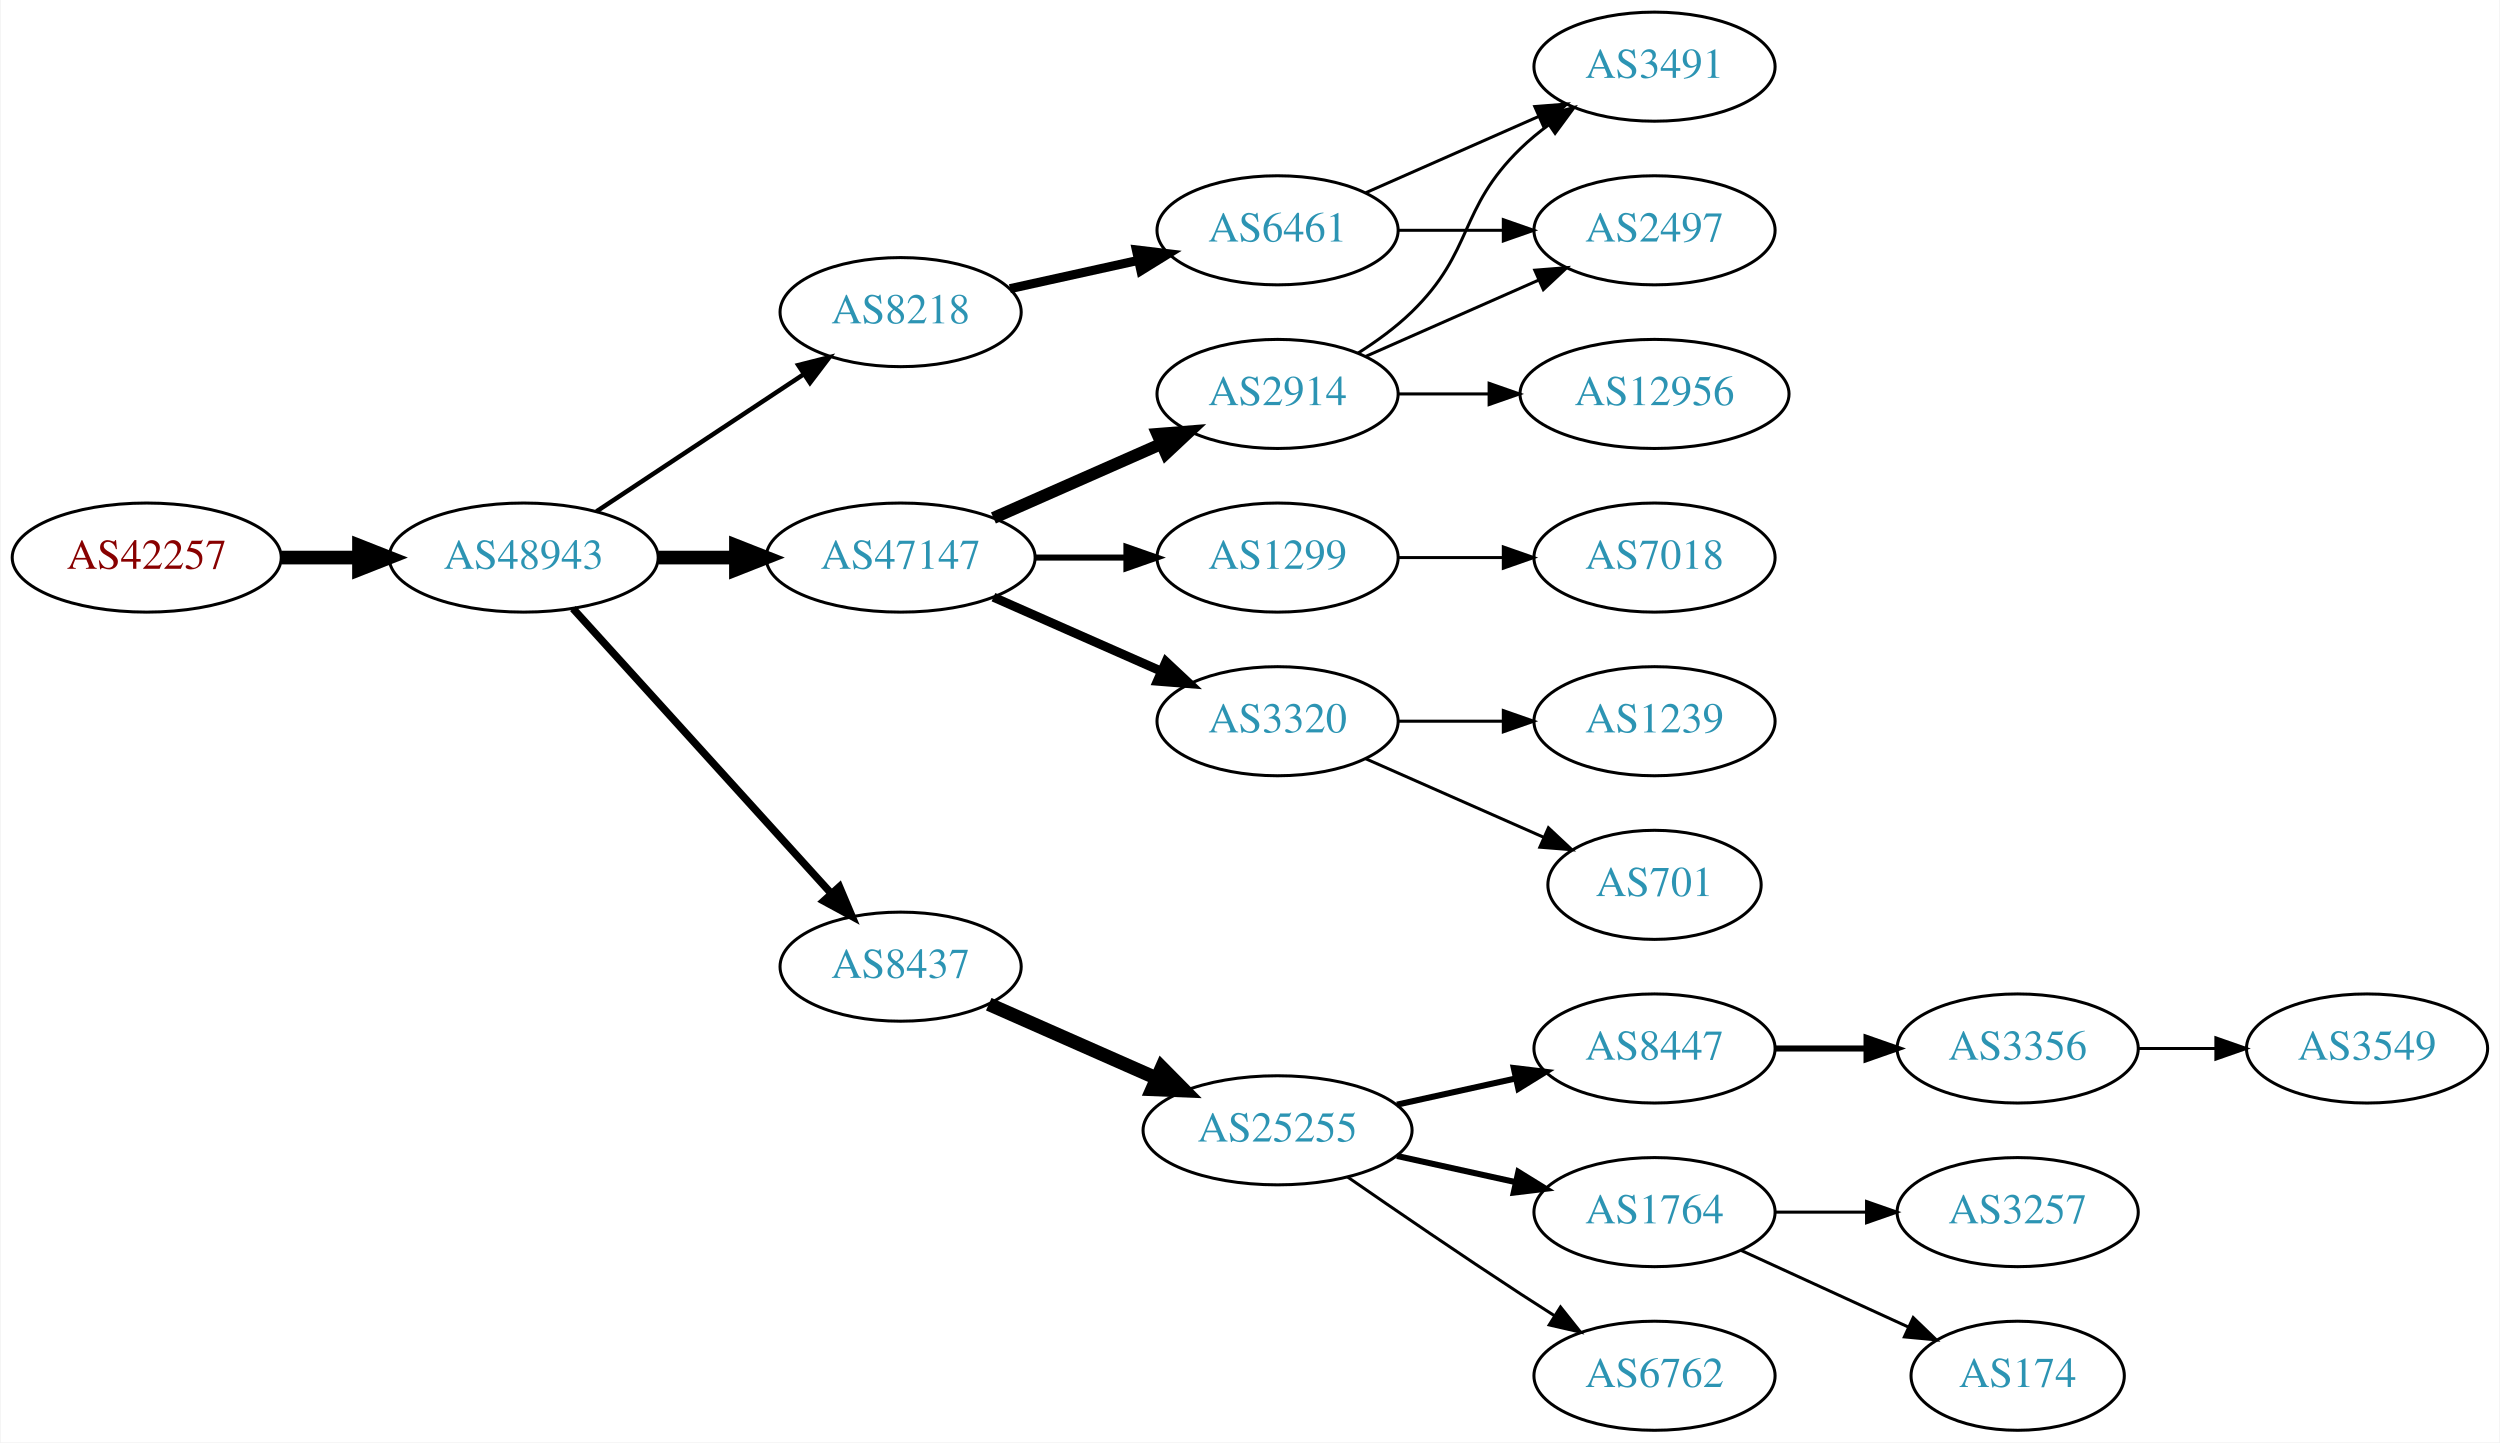
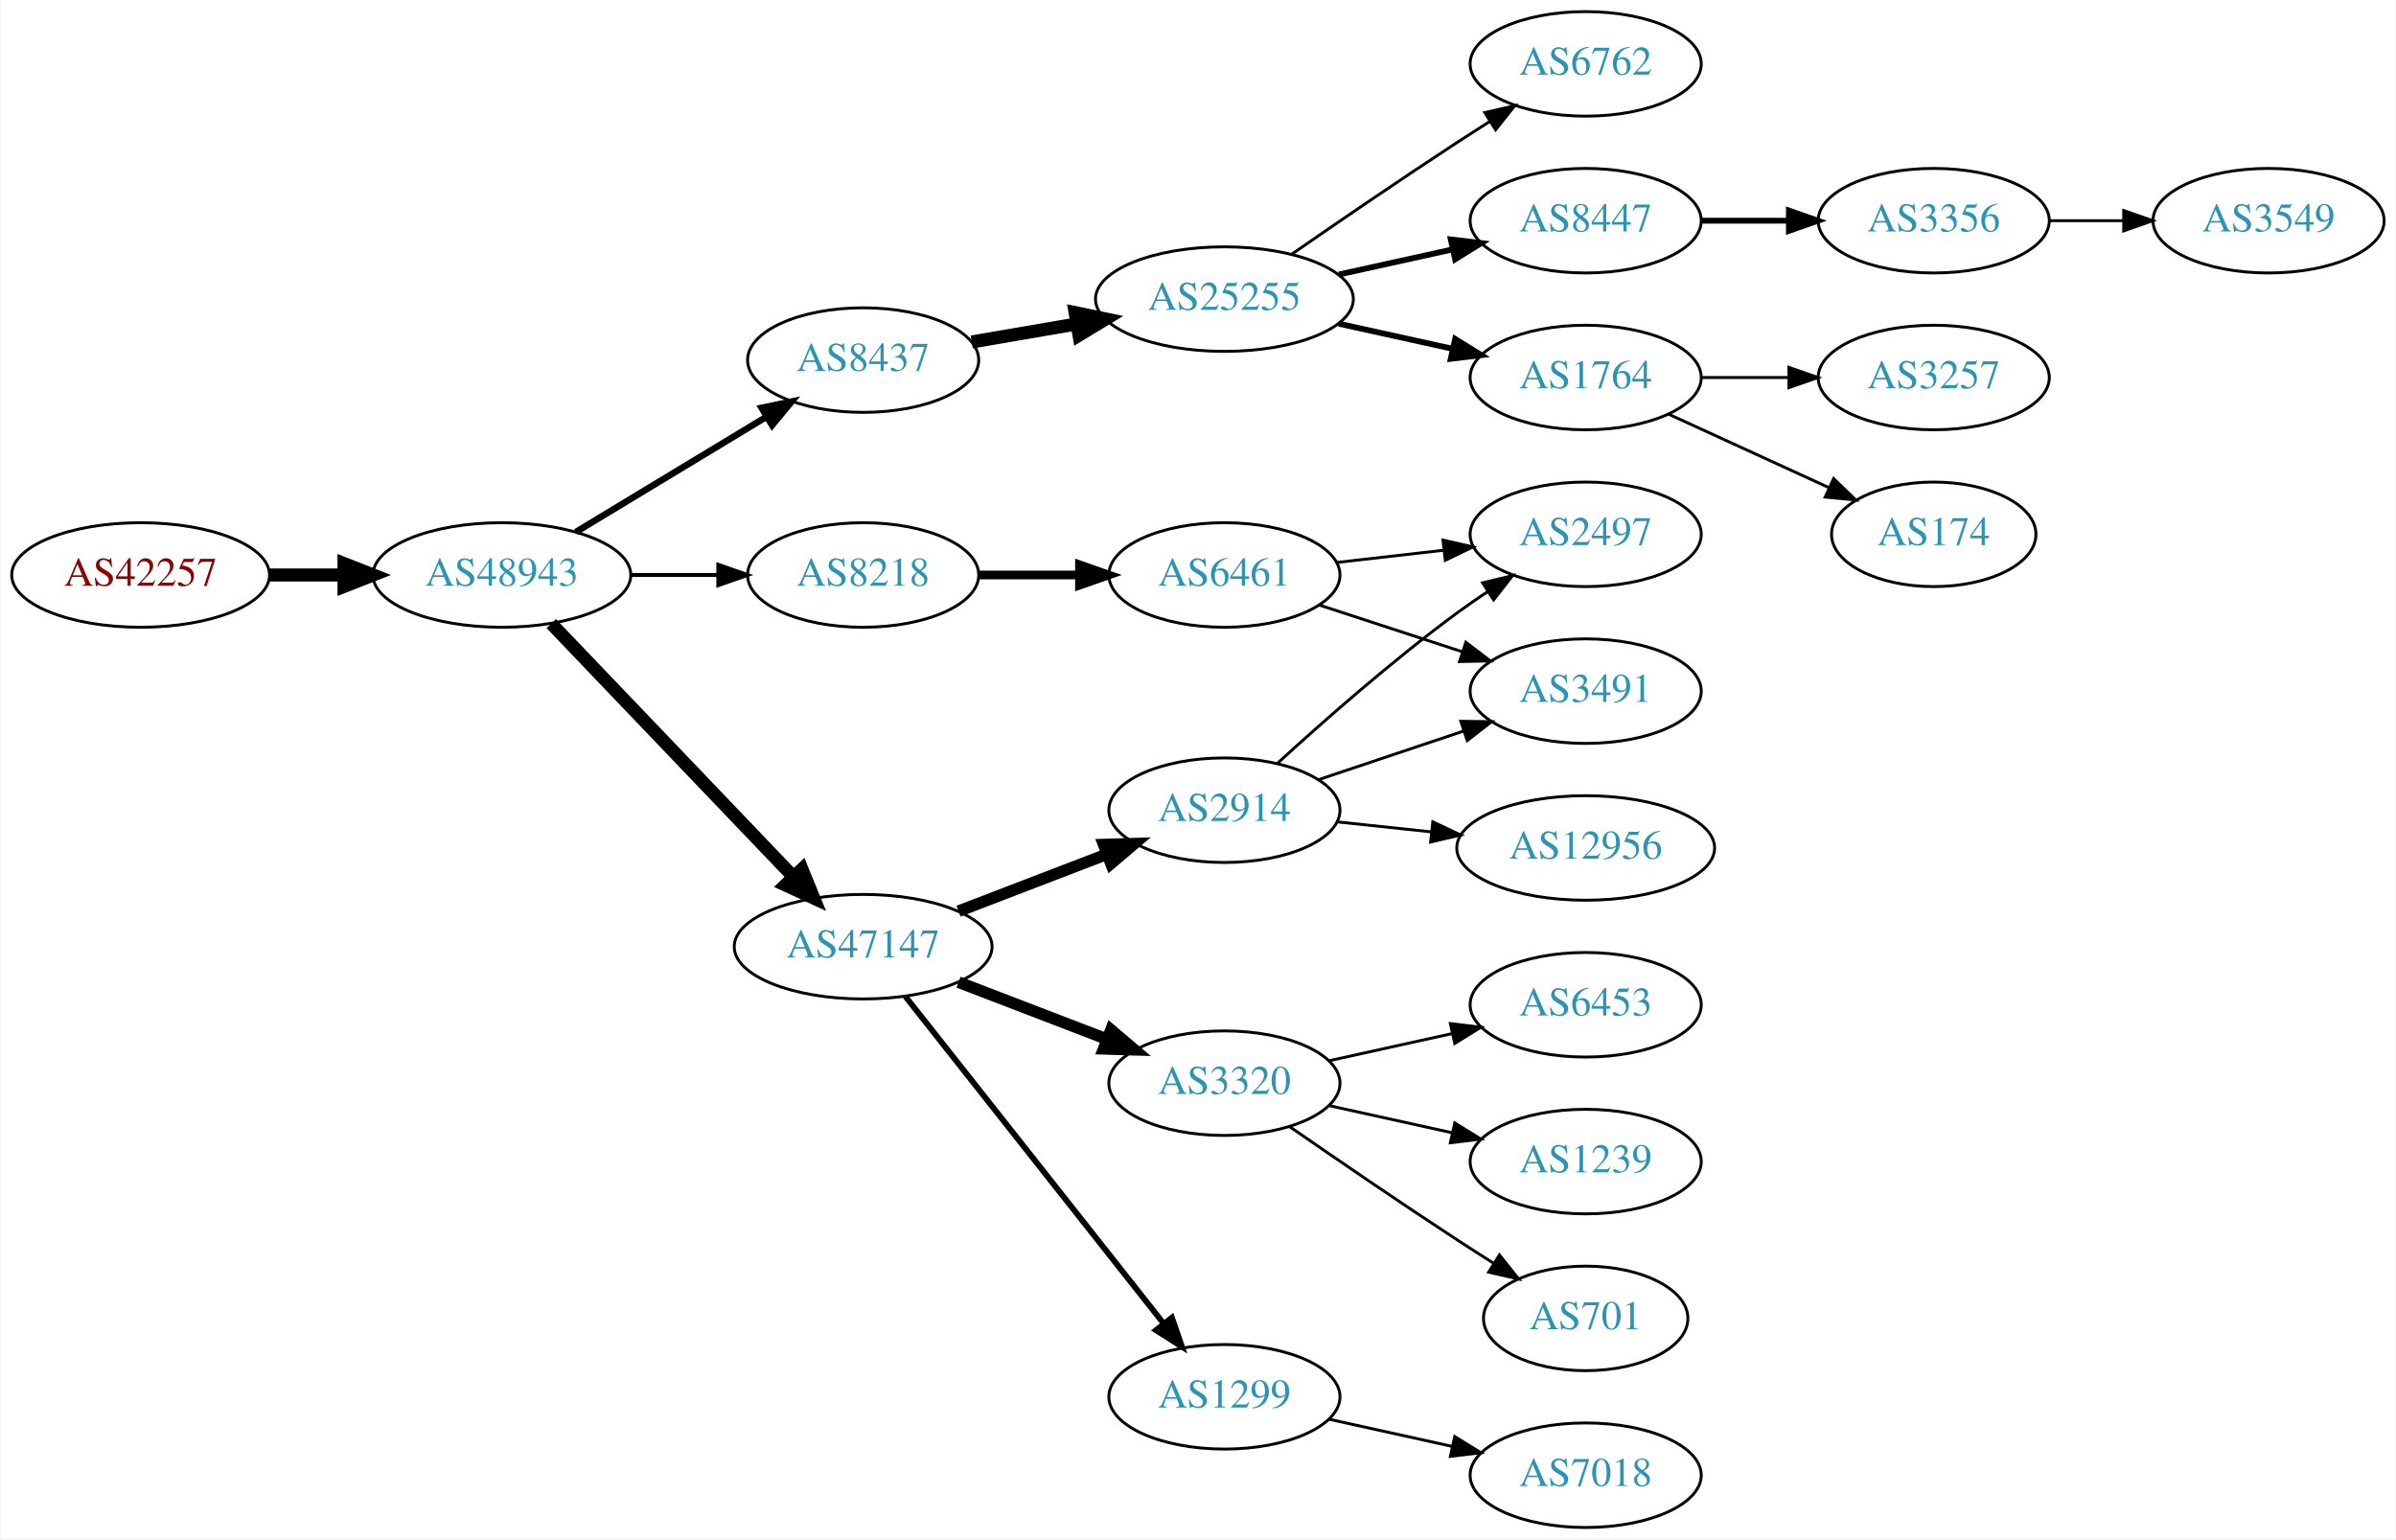
- <svg xmlns="http://www.w3.org/2000/svg" xmlns:xlink="http://www.w3.org/1999/xlink" width="825pt" height="476pt" viewBox="0.00 0.00 824.55 476.00">
-   <g id="graph0" class="graph" transform="scale(1 1) rotate(0) translate(4 472)">
-     <polygon fill="white" stroke="none" points="-4,4 -4,-472 820.547,-472 820.547,4 -4,4" />
+ <svg xmlns="http://www.w3.org/2000/svg" xmlns:xlink="http://www.w3.org/1999/xlink" width="825pt" height="530pt" viewBox="0.00 0.00 824.55 530.00">
+   <g id="graph0" class="graph" transform="scale(1 1) rotate(0) translate(4 526)">
+     <polygon fill="white" stroke="none" points="-4,4 -4,-526 820.547,-526 820.547,4 -4,4" />
    <g id="node1" class="node">
      <g id="a_node1">
        <a xlink:href="/asn/42257" xlink:title="AS42257 ~ IT-Services [AT]">
-           <ellipse fill="#ffffff" stroke="black" cx="44.196" cy="-288" rx="44.393" ry="18" />
-           <text text-anchor="middle" x="44.196" y="-284.3" font-family="Times,serif" font-size="14.00" fill="#880000">AS42257</text>
+           <ellipse fill="#ffffff" stroke="black" cx="44.196" cy="-328" rx="44.393" ry="18" />
+           <text text-anchor="middle" x="44.196" y="-324.3" font-family="Times,serif" font-size="14.00" fill="#880000">AS42257</text>
        </a>
      </g>
    </g>
    <g id="node2" class="node">
      <g id="a_node2">
        <a xlink:href="/asn/48943" xlink:title="AS48943 ~ KAPPER NETWORK-COMMUNICATIONS GmbH [AT]">
-           <ellipse fill="#ffffff" stroke="black" cx="168.588" cy="-288" rx="44.393" ry="18" />
-           <text text-anchor="middle" x="168.588" y="-284.3" font-family="Times,serif" font-size="14.00" fill="#2c94b3">AS48943</text>
+           <ellipse fill="#ffffff" stroke="black" cx="168.588" cy="-328" rx="44.393" ry="18" />
+           <text text-anchor="middle" x="168.588" y="-324.3" font-family="Times,serif" font-size="14.00" fill="#2c94b3">AS48943</text>
        </a>
      </g>
    </g>
    <g id="edge1" class="edge">
-       <path fill="none" stroke="black" stroke-width="4.5" d="M88.692,-288C96.898,-288 105.569,-288 114.041,-288" />
-       <polygon fill="black" stroke="black" stroke-width="4.5" points="114.233,-291.938 124.233,-288 114.233,-284.063 114.233,-291.938" />
+       <path fill="none" stroke="black" stroke-width="4.5" d="M88.692,-328C96.898,-328 105.569,-328 114.041,-328" />
+       <polygon fill="black" stroke="black" stroke-width="4.5" points="114.233,-331.938 124.233,-328 114.233,-324.063 114.233,-331.938" />
    </g>
    <g id="node3" class="node">
      <g id="a_node3">
-         <a xlink:href="/asn/47147" xlink:title="AS47147 ~ ANEXIA Internetdienstleistungs GmbH [AT]">
-           <ellipse fill="#ffffff" stroke="black" cx="292.98" cy="-288" rx="44.393" ry="18" />
-           <text text-anchor="middle" x="292.98" y="-284.3" font-family="Times,serif" font-size="14.00" fill="#2c94b3">AS47147</text>
+         <a xlink:href="/asn/8437" xlink:title="AS8437 ~ Hutchison Drei Austria GmbH [AT]">
+           <ellipse fill="#ffffff" stroke="black" cx="292.98" cy="-402" rx="39.794" ry="18" />
+           <text text-anchor="middle" x="292.98" y="-398.3" font-family="Times,serif" font-size="14.00" fill="#2c94b3">AS8437</text>
        </a>
      </g>
    </g>
    <g id="edge2" class="edge">
-       <path fill="none" stroke="black" stroke-width="4.5" d="M213.084,-288C221.29,-288 229.961,-288 238.434,-288" />
-       <polygon fill="black" stroke="black" stroke-width="4.5" points="238.625,-291.938 248.625,-288 238.625,-284.063 238.625,-291.938" />
+       <path fill="none" stroke="black" stroke-width="2.25" d="M194.062,-342.797C212.9,-354.187 239.105,-370.031 259.666,-382.462" />
+       <polygon fill="black" stroke="black" stroke-width="2.25" points="258.012,-385.552 268.381,-387.731 261.634,-379.562 258.012,-385.552" />
    </g>
    <g id="node4" class="node">
      <g id="a_node4">
        <a xlink:href="/asn/8218" xlink:title="AS8218 ~ legacy Neotelecoms [FR]">
-           <ellipse fill="#ffffff" stroke="black" cx="292.98" cy="-369" rx="39.794" ry="18" />
-           <text text-anchor="middle" x="292.98" y="-365.3" font-family="Times,serif" font-size="14.00" fill="#2c94b3">AS8218</text>
+           <ellipse fill="#ffffff" stroke="black" cx="292.98" cy="-328" rx="39.794" ry="18" />
+           <text text-anchor="middle" x="292.98" y="-324.3" font-family="Times,serif" font-size="14.00" fill="#2c94b3">AS8218</text>
        </a>
      </g>
    </g>
    <g id="edge3" class="edge">
-       <path fill="none" stroke="black" stroke-width="1.5" d="M192.609,-303.235C211.963,-316.044 239.798,-334.466 261.088,-348.555" />
-       <polygon fill="black" stroke="black" stroke-width="1.5" points="259.205,-351.506 269.476,-354.107 263.069,-345.669 259.205,-351.506" />
+       <path fill="none" stroke="black" stroke-width="1.35" d="M213.084,-328C222.773,-328 233.11,-328 243.002,-328" />
+       <polygon fill="black" stroke="black" stroke-width="1.35" points="243.105,-331.5 253.105,-328 243.105,-324.5 243.105,-331.5" />
    </g>
    <g id="node5" class="node">
      <g id="a_node5">
-         <a xlink:href="/asn/8437" xlink:title="AS8437 ~ Hutchison Drei Austria GmbH [AT]">
-           <ellipse fill="#ffffff" stroke="black" cx="292.98" cy="-153" rx="39.794" ry="18" />
-           <text text-anchor="middle" x="292.98" y="-149.3" font-family="Times,serif" font-size="14.00" fill="#2c94b3">AS8437</text>
+         <a xlink:href="/asn/47147" xlink:title="AS47147 ~ ANEXIA Internetdienstleistungs GmbH [AT]">
+           <ellipse fill="#ffffff" stroke="black" cx="292.98" cy="-200" rx="44.393" ry="18" />
+           <text text-anchor="middle" x="292.98" y="-196.3" font-family="Times,serif" font-size="14.00" fill="#2c94b3">AS47147</text>
        </a>
      </g>
    </g>
    <g id="edge4" class="edge">
-       <path fill="none" stroke="black" stroke-width="2.5" d="M184.842,-271.175C206.305,-247.501 245.536,-204.229 270.104,-177.13" />
-       <polygon fill="black" stroke="black" stroke-width="2.5" points="272.795,-179.372 276.919,-169.613 267.609,-174.671 272.795,-179.372" />
+       <path fill="none" stroke="black" stroke-width="4.5" d="M185.589,-311.266C206.846,-289.035 244.542,-249.612 268.883,-224.155" />
+       <polygon fill="black" stroke="black" stroke-width="4.5" points="271.911,-226.687 275.976,-216.738 266.219,-221.244 271.911,-226.687" />
    </g>
    <g id="node6" class="node">
      <g id="a_node6">
+         <a xlink:href="/asn/25255" xlink:title="AS25255 ~ ==&gt; TELE2 AUSTRIA &lt;== [AT]">
+           <ellipse fill="#ffffff" stroke="black" cx="417.373" cy="-423" rx="44.393" ry="18" />
+           <text text-anchor="middle" x="417.373" y="-419.3" font-family="Times,serif" font-size="14.00" fill="#2c94b3">AS25255</text>
+         </a>
+       </g>
+     </g>
+     <g id="edge5" class="edge">
+       <path fill="none" stroke="black" stroke-width="4.5" d="M330.371,-408.244C341.711,-410.19 354.42,-412.37 366.516,-414.446" />
+       <polygon fill="black" stroke="black" stroke-width="4.5" points="365.967,-418.346 376.489,-416.157 367.299,-410.585 365.967,-418.346" />
+     </g>
+     <g id="node12" class="node">
+       <g id="a_node12">
+         <a xlink:href="/asn/6461" xlink:title="AS6461 ~ Zayo Bandwidth [US]">
+           <ellipse fill="#ffffff" stroke="black" cx="417.373" cy="-328" rx="39.794" ry="18" />
+           <text text-anchor="middle" x="417.373" y="-324.3" font-family="Times,serif" font-size="14.00" fill="#2c94b3">AS6461</text>
+         </a>
+       </g>
+     </g>
+     <g id="edge11" class="edge">
+       <path fill="none" stroke="black" stroke-width="3" d="M332.706,-328C343.644,-328 355.695,-328 367.161,-328" />
+       <polygon fill="black" stroke="black" stroke-width="3" points="367.479,-331.5 377.479,-328 367.479,-324.5 367.479,-331.5" />
+     </g>
+     <g id="node13" class="node">
+       <g id="a_node13">
        <a xlink:href="/asn/2914" xlink:title="AS2914 ~ NTT America, Inc. [US]">
-           <ellipse fill="#ffffff" stroke="black" cx="417.373" cy="-342" rx="39.794" ry="18" />
-           <text text-anchor="middle" x="417.373" y="-338.3" font-family="Times,serif" font-size="14.00" fill="#2c94b3">AS2914</text>
-         </a>
-       </g>
-     </g>
-     <g id="edge5" class="edge">
-       <path fill="none" stroke="black" stroke-width="4" d="M323.608,-301.072C340.203,-308.393 361.062,-317.597 378.795,-325.421" />
-       <polygon fill="black" stroke="black" stroke-width="4" points="377.717,-328.77 388.279,-329.605 380.543,-322.366 377.717,-328.77" />
+           <ellipse fill="#ffffff" stroke="black" cx="417.373" cy="-247" rx="39.794" ry="18" />
+           <text text-anchor="middle" x="417.373" y="-243.3" font-family="Times,serif" font-size="14.00" fill="#2c94b3">AS2914</text>
+         </a>
+       </g>
+     </g>
+     <g id="edge12" class="edge">
+       <path fill="none" stroke="black" stroke-width="4" d="M325.818,-212.226C341.449,-218.228 360.429,-225.517 376.967,-231.868" />
+       <polygon fill="black" stroke="black" stroke-width="4" points="375.788,-235.164 386.378,-235.482 378.298,-228.63 375.788,-235.164" />
+     </g>
+     <g id="node14" class="node">
+       <g id="a_node14">
+         <a xlink:href="/asn/3320" xlink:title="AS3320 ~ DTAG [DE]">
+           <ellipse fill="#ffffff" stroke="black" cx="417.373" cy="-153" rx="39.794" ry="18" />
+           <text text-anchor="middle" x="417.373" y="-149.3" font-family="Times,serif" font-size="14.00" fill="#2c94b3">AS3320</text>
+         </a>
+       </g>
+     </g>
+     <g id="edge13" class="edge">
+       <path fill="none" stroke="black" stroke-width="4" d="M325.818,-187.774C341.449,-181.772 360.429,-174.483 376.967,-168.132" />
+       <polygon fill="black" stroke="black" stroke-width="4" points="378.298,-171.37 386.378,-164.518 375.788,-164.836 378.298,-171.37" />
+     </g>
+     <g id="node15" class="node">
+       <g id="a_node15">
+         <a xlink:href="/asn/1299" xlink:title="AS1299 ~ Telia Carrier [EU]">
+           <ellipse fill="#ffffff" stroke="black" cx="417.373" cy="-45" rx="39.794" ry="18" />
+           <text text-anchor="middle" x="417.373" y="-41.3" font-family="Times,serif" font-size="14.00" fill="#2c94b3">AS1299</text>
+         </a>
+       </g>
+     </g>
+     <g id="edge14" class="edge">
+       <path fill="none" stroke="black" stroke-width="2" d="M307.546,-182.82C329.143,-155.47 371.451,-101.89 396.478,-70.195" />
+       <polygon fill="black" stroke="black" stroke-width="2" points="399.296,-72.274 402.746,-62.257 393.802,-67.936 399.296,-72.274" />
    </g>
    <g id="node7" class="node">
      <g id="a_node7">
-         <a xlink:href="/asn/1299" xlink:title="AS1299 ~ Telia Carrier [EU]">
-           <ellipse fill="#ffffff" stroke="black" cx="417.373" cy="-288" rx="39.794" ry="18" />
-           <text text-anchor="middle" x="417.373" y="-284.3" font-family="Times,serif" font-size="14.00" fill="#2c94b3">AS1299</text>
+         <a xlink:href="/asn/1764" xlink:title="AS1764 ~ NEXTLAYER-AS [AT]">
+           <ellipse fill="#ffffff" stroke="black" cx="541.765" cy="-396" rx="39.794" ry="18" />
+           <text text-anchor="middle" x="541.765" y="-392.3" font-family="Times,serif" font-size="14.00" fill="#2c94b3">AS1764</text>
        </a>
      </g>
    </g>
    <g id="edge6" class="edge">
-       <path fill="none" stroke="black" stroke-width="2" d="M337.476,-288C347.165,-288 357.502,-288 367.394,-288" />
-       <polygon fill="black" stroke="black" stroke-width="2" points="367.497,-291.5 377.497,-288 367.497,-284.5 367.497,-291.5" />
+       <path fill="none" stroke="black" stroke-width="2" d="M456.762,-414.531C469.153,-411.798 483,-408.743 495.821,-405.915" />
+       <polygon fill="black" stroke="black" stroke-width="2" points="496.824,-409.278 505.835,-403.705 495.316,-402.442 496.824,-409.278" />
    </g>
    <g id="node8" class="node">
      <g id="a_node8">
-         <a xlink:href="/asn/3320" xlink:title="AS3320 ~ DTAG [DE]">
-           <ellipse fill="#ffffff" stroke="black" cx="417.373" cy="-234" rx="39.794" ry="18" />
-           <text text-anchor="middle" x="417.373" y="-230.3" font-family="Times,serif" font-size="14.00" fill="#2c94b3">AS3320</text>
+         <a xlink:href="/asn/6762" xlink:title="AS6762 ~ TELECOM ITALIA SPARKLE S.p.A. [IT]">
+           <ellipse fill="#ffffff" stroke="black" cx="541.765" cy="-504" rx="39.794" ry="18" />
+           <text text-anchor="middle" x="541.765" y="-500.3" font-family="Times,serif" font-size="14.00" fill="#2c94b3">AS6762</text>
        </a>
      </g>
    </g>
    <g id="edge7" class="edge">
-       <path fill="none" stroke="black" stroke-width="3" d="M323.608,-274.928C340.203,-267.607 361.062,-258.403 378.795,-250.579" />
-       <polygon fill="black" stroke="black" stroke-width="3" points="380.543,-253.634 388.279,-246.395 377.717,-247.23 380.543,-253.634" />
+       <path fill="none" stroke="black" d="M440.403,-438.367C456.206,-449.305 478.062,-464.261 497.569,-477 501.151,-479.339 504.921,-481.759 508.681,-484.144" />
+       <polygon fill="black" stroke="black" points="507.015,-487.231 517.342,-489.596 510.744,-481.307 507.015,-487.231" />
    </g>
    <g id="node9" class="node">
      <g id="a_node9">
-         <a xlink:href="/asn/6461" xlink:title="AS6461 ~ Zayo Bandwidth [US]">
-           <ellipse fill="#ffffff" stroke="black" cx="417.373" cy="-396" rx="39.794" ry="18" />
-           <text text-anchor="middle" x="417.373" y="-392.3" font-family="Times,serif" font-size="14.00" fill="#2c94b3">AS6461</text>
+         <a xlink:href="/asn/8447" xlink:title="AS8447 ~ A1 Telekom Austria AG [AT]">
+           <ellipse fill="#ffffff" stroke="black" cx="541.765" cy="-450" rx="39.794" ry="18" />
+           <text text-anchor="middle" x="541.765" y="-446.3" font-family="Times,serif" font-size="14.00" fill="#2c94b3">AS8447</text>
        </a>
      </g>
    </g>
    <g id="edge8" class="edge">
-       <path fill="none" stroke="black" stroke-width="3" d="M329.053,-376.737C342.24,-379.646 357.42,-382.995 371.386,-386.076" />
-       <polygon fill="black" stroke="black" stroke-width="3" points="370.776,-389.525 381.295,-388.262 372.284,-382.69 370.776,-389.525" />
+       <path fill="none" stroke="black" stroke-width="2" d="M456.762,-431.469C469.153,-434.202 483,-437.257 495.821,-440.085" />
+       <polygon fill="black" stroke="black" stroke-width="2" points="495.316,-443.558 505.835,-442.295 496.824,-436.722 495.316,-443.558" />
+     </g>
+     <g id="node10" class="node">
+       <g id="a_node10">
+         <a xlink:href="/asn/174" xlink:title="AS174 ~ Cogent Communications [US]">
+           <ellipse fill="#ffffff" stroke="black" cx="661.607" cy="-342" rx="35.194" ry="18" />
+           <text text-anchor="middle" x="661.607" y="-338.3" font-family="Times,serif" font-size="14.00" fill="#2c94b3">AS174</text>
+         </a>
+       </g>
+     </g>
+     <g id="edge9" class="edge">
+       <path fill="none" stroke="black" d="M570.394,-383.339C586.81,-375.817 607.791,-366.202 625.388,-358.139" />
+       <polygon fill="black" stroke="black" points="627.133,-361.189 634.766,-353.842 624.217,-354.826 627.133,-361.189" />
    </g>
    <g id="node11" class="node">
      <g id="a_node11">
-         <a xlink:href="/asn/25255" xlink:title="AS25255 ~ ==&gt; TELE2 AUSTRIA &lt;== [AT]">
-           <ellipse fill="#ffffff" stroke="black" cx="417.373" cy="-99" rx="44.393" ry="18" />
-           <text text-anchor="middle" x="417.373" y="-95.3" font-family="Times,serif" font-size="14.00" fill="#2c94b3">AS25255</text>
+         <a xlink:href="/asn/3257" xlink:title="AS3257 ~ GTT [DE]">
+           <ellipse fill="#ffffff" stroke="black" cx="661.607" cy="-396" rx="39.794" ry="18" />
+           <text text-anchor="middle" x="661.607" y="-392.3" font-family="Times,serif" font-size="14.00" fill="#2c94b3">AS3257</text>
        </a>
      </g>
    </g>
    <g id="edge10" class="edge">
-       <path fill="none" stroke="black" stroke-width="4.5" d="M322.06,-140.611C338.376,-133.413 359.186,-124.231 377.106,-116.325" />
-       <polygon fill="black" stroke="black" stroke-width="4.5" points="379.157,-119.723 386.717,-112.084 375.978,-112.518 379.157,-119.723" />
+       <path fill="none" stroke="black" d="M581.677,-396C591.231,-396 601.58,-396 611.543,-396" />
+       <polygon fill="black" stroke="black" points="611.736,-399.5 621.735,-396 611.735,-392.5 611.736,-399.5" />
+     </g>
+     <g id="node22" class="node">
+       <g id="a_node22">
+         <a xlink:href="/asn/3356" xlink:title="AS3356 ~ Level 3 Parent, LLC [US]">
+           <ellipse fill="#ffffff" stroke="black" cx="661.607" cy="-450" rx="39.794" ry="18" />
+           <text text-anchor="middle" x="661.607" y="-446.3" font-family="Times,serif" font-size="14.00" fill="#2c94b3">AS3356</text>
+         </a>
+       </g>
+     </g>
+     <g id="edge23" class="edge">
+       <path fill="none" stroke="black" stroke-width="2" d="M581.677,-450C591.231,-450 601.58,-450 611.543,-450" />
+       <polygon fill="black" stroke="black" stroke-width="2" points="611.736,-453.5 621.735,-450 611.735,-446.5 611.736,-453.5" />
    </g>
    <g id="node17" class="node">
      <g id="a_node17">
-         <a xlink:href="/asn/12956" xlink:title="AS12956 ~ TELXIUS [ES]">
-           <ellipse fill="#ffffff" stroke="black" cx="541.765" cy="-342" rx="44.393" ry="18" />
-           <text text-anchor="middle" x="541.765" y="-338.3" font-family="Times,serif" font-size="14.00" fill="#2c94b3">AS12956</text>
-         </a>
-       </g>
-     </g>
-     <g id="edge16" class="edge">
-       <path fill="none" stroke="black" d="M457.098,-342C466.558,-342 476.85,-342 486.876,-342" />
-       <polygon fill="black" stroke="black" points="487.183,-345.5 497.183,-342 487.183,-338.5 487.183,-345.5" />
+         <a xlink:href="/asn/2497" xlink:title="AS2497 ~ Internet Initiative Japan Inc. [JP]">
+           <ellipse fill="#ffffff" stroke="black" cx="541.765" cy="-342" rx="39.794" ry="18" />
+           <text text-anchor="middle" x="541.765" y="-338.3" font-family="Times,serif" font-size="14.00" fill="#2c94b3">AS2497</text>
+         </a>
+       </g>
+     </g>
+     <g id="edge18" class="edge">
+       <path fill="none" stroke="black" d="M456.093,-332.315C467.726,-333.645 480.693,-335.129 492.914,-336.527" />
+       <polygon fill="black" stroke="black" points="492.625,-340.016 502.958,-337.675 493.421,-333.062 492.625,-340.016" />
    </g>
    <g id="node18" class="node">
      <g id="a_node18">
        <a xlink:href="/asn/3491" xlink:title="AS3491 ~ PCCW Global, Inc. [US]">
-           <ellipse fill="#ffffff" stroke="black" cx="541.765" cy="-450" rx="39.794" ry="18" />
-           <text text-anchor="middle" x="541.765" y="-446.3" font-family="Times,serif" font-size="14.00" fill="#2c94b3">AS3491</text>
-         </a>
-       </g>
+           <ellipse fill="#ffffff" stroke="black" cx="541.765" cy="-288" rx="39.794" ry="18" />
+           <text text-anchor="middle" x="541.765" y="-284.3" font-family="Times,serif" font-size="14.00" fill="#2c94b3">AS3491</text>
+         </a>
+       </g>
+     </g>
+     <g id="edge19" class="edge">
+       <path fill="none" stroke="black" d="M449.892,-317.699C464.907,-312.792 483.068,-306.856 499.195,-301.586" />
+       <polygon fill="black" stroke="black" points="500.509,-304.839 508.927,-298.405 498.335,-298.185 500.509,-304.839" />
+     </g>
+     <g id="node16" class="node">
+       <g id="a_node16">
+         <a xlink:href="/asn/12956" xlink:title="AS12956 ~ TELXIUS [ES]">
+           <ellipse fill="#ffffff" stroke="black" cx="541.765" cy="-234" rx="44.393" ry="18" />
+           <text text-anchor="middle" x="541.765" y="-230.3" font-family="Times,serif" font-size="14.00" fill="#2c94b3">AS12956</text>
+         </a>
+       </g>
+     </g>
+     <g id="edge15" class="edge">
+       <path fill="none" stroke="black" d="M456.093,-242.993C466.313,-241.908 477.562,-240.713 488.43,-239.559" />
+       <polygon fill="black" stroke="black" points="489.113,-243.006 498.687,-238.469 488.373,-236.045 489.113,-243.006" />
+     </g>
+     <g id="edge16" class="edge">
+       <path fill="none" stroke="black" d="M435.669,-263.189C451.306,-277.493 475.231,-298.574 497.569,-315 500.935,-317.476 504.53,-319.957 508.155,-322.358" />
+       <polygon fill="black" stroke="black" points="506.27,-325.307 516.574,-327.773 510.057,-319.42 506.27,-325.307" />
    </g>
    <g id="edge17" class="edge">
-       <path fill="none" stroke="black" d="M443.902,-355.462C450.064,-359.362 456.366,-363.948 461.569,-369 482.262,-389.094 476.875,-402.906 497.569,-423 500.414,-425.763 503.588,-428.386 506.888,-430.834" />
-       <polygon fill="black" stroke="black" points="505.004,-433.786 515.236,-436.538 508.953,-428.006 505.004,-433.786" />
+       <path fill="none" stroke="black" d="M449.892,-257.559C465.024,-262.628 483.352,-268.767 499.572,-274.201" />
+       <polygon fill="black" stroke="black" points="498.759,-277.62 509.352,-277.477 500.982,-270.982 498.759,-277.62" />
    </g>
    <g id="node19" class="node">
      <g id="a_node19">
-         <a xlink:href="/asn/2497" xlink:title="AS2497 ~ Internet Initiative Japan Inc. [JP]">
-           <ellipse fill="#ffffff" stroke="black" cx="541.765" cy="-396" rx="39.794" ry="18" />
-           <text text-anchor="middle" x="541.765" y="-392.3" font-family="Times,serif" font-size="14.00" fill="#2c94b3">AS2497</text>
-         </a>
-       </g>
-     </g>
-     <g id="edge18" class="edge">
-       <path fill="none" stroke="black" d="M446.452,-354.389C463.4,-361.866 485.197,-371.483 503.566,-379.588" />
-       <polygon fill="black" stroke="black" points="502.254,-382.834 512.816,-383.669 505.08,-376.43 502.254,-382.834" />
-     </g>
-     <g id="node10" class="node">
-       <g id="a_node10">
+         <a xlink:href="/asn/701" xlink:title="AS701 ~ UUNET [US]">
+           <ellipse fill="#ffffff" stroke="black" cx="541.765" cy="-72" rx="35.194" ry="18" />
+           <text text-anchor="middle" x="541.765" y="-68.3" font-family="Times,serif" font-size="14.00" fill="#2c94b3">AS701</text>
+         </a>
+       </g>
+     </g>
+     <g id="edge20" class="edge">
+       <path fill="none" stroke="black" d="M439.73,-138.099C455.581,-127.123 477.784,-111.921 497.569,-99 501.613,-96.358 505.899,-93.615 510.138,-90.933" />
+       <polygon fill="black" stroke="black" points="512.075,-93.85 518.682,-85.568 508.352,-87.921 512.075,-93.85" />
+     </g>
+     <g id="node20" class="node">
+       <g id="a_node20">
+         <a xlink:href="/asn/6453" xlink:title="AS6453 ~ TATA COMMUNICATIONS (AMERICA) INC [US]">
+           <ellipse fill="#ffffff" stroke="black" cx="541.765" cy="-180" rx="39.794" ry="18" />
+           <text text-anchor="middle" x="541.765" y="-176.3" font-family="Times,serif" font-size="14.00" fill="#2c94b3">AS6453</text>
+         </a>
+       </g>
+     </g>
+     <g id="edge21" class="edge">
+       <path fill="none" stroke="black" d="M453.445,-160.737C466.632,-163.646 481.812,-166.995 495.778,-170.076" />
+       <polygon fill="black" stroke="black" points="495.168,-173.525 505.687,-172.262 496.676,-166.69 495.168,-173.525" />
+     </g>
+     <g id="node21" class="node">
+       <g id="a_node21">
+         <a xlink:href="/asn/1239" xlink:title="AS1239 ~ Sprint [US]">
+           <ellipse fill="#ffffff" stroke="black" cx="541.765" cy="-126" rx="39.794" ry="18" />
+           <text text-anchor="middle" x="541.765" y="-122.3" font-family="Times,serif" font-size="14.00" fill="#2c94b3">AS1239</text>
+         </a>
+       </g>
+     </g>
+     <g id="edge22" class="edge">
+       <path fill="none" stroke="black" d="M453.445,-145.263C466.632,-142.354 481.812,-139.005 495.778,-135.924" />
+       <polygon fill="black" stroke="black" points="496.676,-139.31 505.687,-133.738 495.168,-132.475 496.676,-139.31" />
+     </g>
+     <g id="node24" class="node">
+       <g id="a_node24">
        <a xlink:href="/asn/7018" xlink:title="AS7018 ~ AT&amp;T Services, Inc. [US]">
-           <ellipse fill="#ffffff" stroke="black" cx="541.765" cy="-288" rx="39.794" ry="18" />
-           <text text-anchor="middle" x="541.765" y="-284.3" font-family="Times,serif" font-size="14.00" fill="#2c94b3">AS7018</text>
-         </a>
-       </g>
-     </g>
-     <g id="edge9" class="edge">
-       <path fill="none" stroke="black" d="M457.098,-288C468.037,-288 480.087,-288 491.553,-288" />
-       <polygon fill="black" stroke="black" points="491.871,-291.5 501.871,-288 491.871,-284.5 491.871,-291.5" />
-     </g>
-     <g id="node22" class="node">
-       <g id="a_node22">
-         <a xlink:href="/asn/701" xlink:title="AS701 ~ UUNET [US]">
-           <ellipse fill="#ffffff" stroke="black" cx="541.765" cy="-180" rx="35.194" ry="18" />
-           <text text-anchor="middle" x="541.765" y="-176.3" font-family="Times,serif" font-size="14.00" fill="#2c94b3">AS701</text>
-         </a>
-       </g>
-     </g>
-     <g id="edge23" class="edge">
-       <path fill="none" stroke="black" d="M446.452,-221.611C463.88,-213.922 486.438,-203.969 505.121,-195.726" />
-       <polygon fill="black" stroke="black" points="506.755,-198.831 514.491,-191.592 503.929,-192.427 506.755,-198.831" />
+           <ellipse fill="#ffffff" stroke="black" cx="541.765" cy="-18" rx="39.794" ry="18" />
+           <text text-anchor="middle" x="541.765" y="-14.3" font-family="Times,serif" font-size="14.00" fill="#2c94b3">AS7018</text>
+         </a>
+       </g>
+     </g>
+     <g id="edge25" class="edge">
+       <path fill="none" stroke="black" d="M453.445,-37.263C466.632,-34.354 481.812,-31.005 495.778,-27.924" />
+       <polygon fill="black" stroke="black" points="496.676,-31.31 505.687,-25.738 495.168,-24.475 496.676,-31.31" />
    </g>
    <g id="node23" class="node">
      <g id="a_node23">
-         <a xlink:href="/asn/1239" xlink:title="AS1239 ~ Sprint [US]">
-           <ellipse fill="#ffffff" stroke="black" cx="541.765" cy="-234" rx="39.794" ry="18" />
-           <text text-anchor="middle" x="541.765" y="-230.3" font-family="Times,serif" font-size="14.00" fill="#2c94b3">AS1239</text>
+         <a xlink:href="/asn/3549" xlink:title="AS3549 ~ Level 3 Parent, LLC [US]">
+           <ellipse fill="#ffffff" stroke="black" cx="776.9" cy="-450" rx="39.794" ry="18" />
+           <text text-anchor="middle" x="776.9" y="-446.3" font-family="Times,serif" font-size="14.00" fill="#2c94b3">AS3549</text>
        </a>
      </g>
    </g>
    <g id="edge24" class="edge">
-       <path fill="none" stroke="black" d="M457.098,-234C468.037,-234 480.087,-234 491.553,-234" />
-       <polygon fill="black" stroke="black" points="491.871,-237.5 501.871,-234 491.871,-230.5 491.871,-237.5" />
-     </g>
-     <g id="edge21" class="edge">
-       <path fill="none" stroke="black" d="M446.452,-408.389C463.4,-415.866 485.197,-425.483 503.566,-433.588" />
-       <polygon fill="black" stroke="black" points="502.254,-436.834 512.816,-437.669 505.08,-430.43 502.254,-436.834" />
-     </g>
-     <g id="edge22" class="edge">
-       <path fill="none" stroke="black" d="M457.098,-396C468.037,-396 480.087,-396 491.553,-396" />
-       <polygon fill="black" stroke="black" points="491.871,-399.5 501.871,-396 491.871,-392.5 491.871,-399.5" />
-     </g>
-     <g id="node12" class="node">
-       <g id="a_node12">
-         <a xlink:href="/asn/8447" xlink:title="AS8447 ~ A1 Telekom Austria AG [AT]">
-           <ellipse fill="#ffffff" stroke="black" cx="541.765" cy="-126" rx="39.794" ry="18" />
-           <text text-anchor="middle" x="541.765" y="-122.3" font-family="Times,serif" font-size="14.00" fill="#2c94b3">AS8447</text>
-         </a>
-       </g>
-     </g>
-     <g id="edge11" class="edge">
-       <path fill="none" stroke="black" stroke-width="2" d="M456.762,-107.469C469.153,-110.202 483,-113.257 495.821,-116.085" />
-       <polygon fill="black" stroke="black" stroke-width="2" points="495.316,-119.558 505.835,-118.295 496.824,-112.722 495.316,-119.558" />
-     </g>
-     <g id="node13" class="node">
-       <g id="a_node13">
-         <a xlink:href="/asn/1764" xlink:title="AS1764 ~ NEXTLAYER-AS [AT]">
-           <ellipse fill="#ffffff" stroke="black" cx="541.765" cy="-72" rx="39.794" ry="18" />
-           <text text-anchor="middle" x="541.765" y="-68.3" font-family="Times,serif" font-size="14.00" fill="#2c94b3">AS1764</text>
-         </a>
-       </g>
-     </g>
-     <g id="edge12" class="edge">
-       <path fill="none" stroke="black" stroke-width="2" d="M456.762,-90.531C469.153,-87.798 483,-84.743 495.821,-81.915" />
-       <polygon fill="black" stroke="black" stroke-width="2" points="496.824,-85.278 505.835,-79.706 495.316,-78.442 496.824,-85.278" />
-     </g>
-     <g id="node14" class="node">
-       <g id="a_node14">
-         <a xlink:href="/asn/6762" xlink:title="AS6762 ~ TELECOM ITALIA SPARKLE S.p.A. [IT]">
-           <ellipse fill="#ffffff" stroke="black" cx="541.765" cy="-18" rx="39.794" ry="18" />
-           <text text-anchor="middle" x="541.765" y="-14.3" font-family="Times,serif" font-size="14.00" fill="#2c94b3">AS6762</text>
-         </a>
-       </g>
-     </g>
-     <g id="edge13" class="edge">
-       <path fill="none" stroke="black" d="M440.403,-83.633C456.206,-72.695 478.062,-57.739 497.569,-45 501.151,-42.661 504.921,-40.241 508.681,-37.856" />
-       <polygon fill="black" stroke="black" points="510.744,-40.693 517.342,-32.404 507.015,-34.769 510.744,-40.693" />
-     </g>
-     <g id="node15" class="node">
-       <g id="a_node15">
-         <a xlink:href="/asn/3356" xlink:title="AS3356 ~ Level 3 Parent, LLC [US]">
-           <ellipse fill="#ffffff" stroke="black" cx="661.607" cy="-126" rx="39.794" ry="18" />
-           <text text-anchor="middle" x="661.607" y="-122.3" font-family="Times,serif" font-size="14.00" fill="#2c94b3">AS3356</text>
-         </a>
-       </g>
-     </g>
-     <g id="edge14" class="edge">
-       <path fill="none" stroke="black" stroke-width="2" d="M581.677,-126C591.231,-126 601.58,-126 611.543,-126" />
-       <polygon fill="black" stroke="black" stroke-width="2" points="611.736,-129.5 621.735,-126 611.735,-122.5 611.736,-129.5" />
-     </g>
-     <g id="node20" class="node">
-       <g id="a_node20">
-         <a xlink:href="/asn/174" xlink:title="AS174 ~ Cogent Communications [US]">
-           <ellipse fill="#ffffff" stroke="black" cx="661.607" cy="-18" rx="35.194" ry="18" />
-           <text text-anchor="middle" x="661.607" y="-14.3" font-family="Times,serif" font-size="14.00" fill="#2c94b3">AS174</text>
-         </a>
-       </g>
-     </g>
-     <g id="edge19" class="edge">
-       <path fill="none" stroke="black" d="M570.394,-59.339C586.81,-51.817 607.791,-42.202 625.388,-34.139" />
-       <polygon fill="black" stroke="black" points="627.133,-37.189 634.766,-29.842 624.217,-30.826 627.133,-37.189" />
-     </g>
-     <g id="node21" class="node">
-       <g id="a_node21">
-         <a xlink:href="/asn/3257" xlink:title="AS3257 ~ GTT [DE]">
-           <ellipse fill="#ffffff" stroke="black" cx="661.607" cy="-72" rx="39.794" ry="18" />
-           <text text-anchor="middle" x="661.607" y="-68.3" font-family="Times,serif" font-size="14.00" fill="#2c94b3">AS3257</text>
-         </a>
-       </g>
-     </g>
-     <g id="edge20" class="edge">
-       <path fill="none" stroke="black" d="M581.677,-72C591.231,-72 601.58,-72 611.543,-72" />
-       <polygon fill="black" stroke="black" points="611.736,-75.5 621.735,-72 611.735,-68.5 611.736,-75.5" />
-     </g>
-     <g id="node16" class="node">
-       <g id="a_node16">
-         <a xlink:href="/asn/3549" xlink:title="AS3549 ~ Level 3 Parent, LLC [US]">
-           <ellipse fill="#ffffff" stroke="black" cx="776.9" cy="-126" rx="39.794" ry="18" />
-           <text text-anchor="middle" x="776.9" y="-122.3" font-family="Times,serif" font-size="14.00" fill="#2c94b3">AS3549</text>
-         </a>
-       </g>
-     </g>
-     <g id="edge15" class="edge">
-       <path fill="none" stroke="black" d="M701.279,-126C709.482,-126 718.246,-126 726.779,-126" />
-       <polygon fill="black" stroke="black" points="727.018,-129.5 737.018,-126 727.018,-122.5 727.018,-129.5" />
+       <path fill="none" stroke="black" d="M701.279,-450C709.482,-450 718.246,-450 726.779,-450" />
+       <polygon fill="black" stroke="black" points="727.018,-453.5 737.018,-450 727.018,-446.5 727.018,-453.5" />
    </g>
  </g>
</svg>
